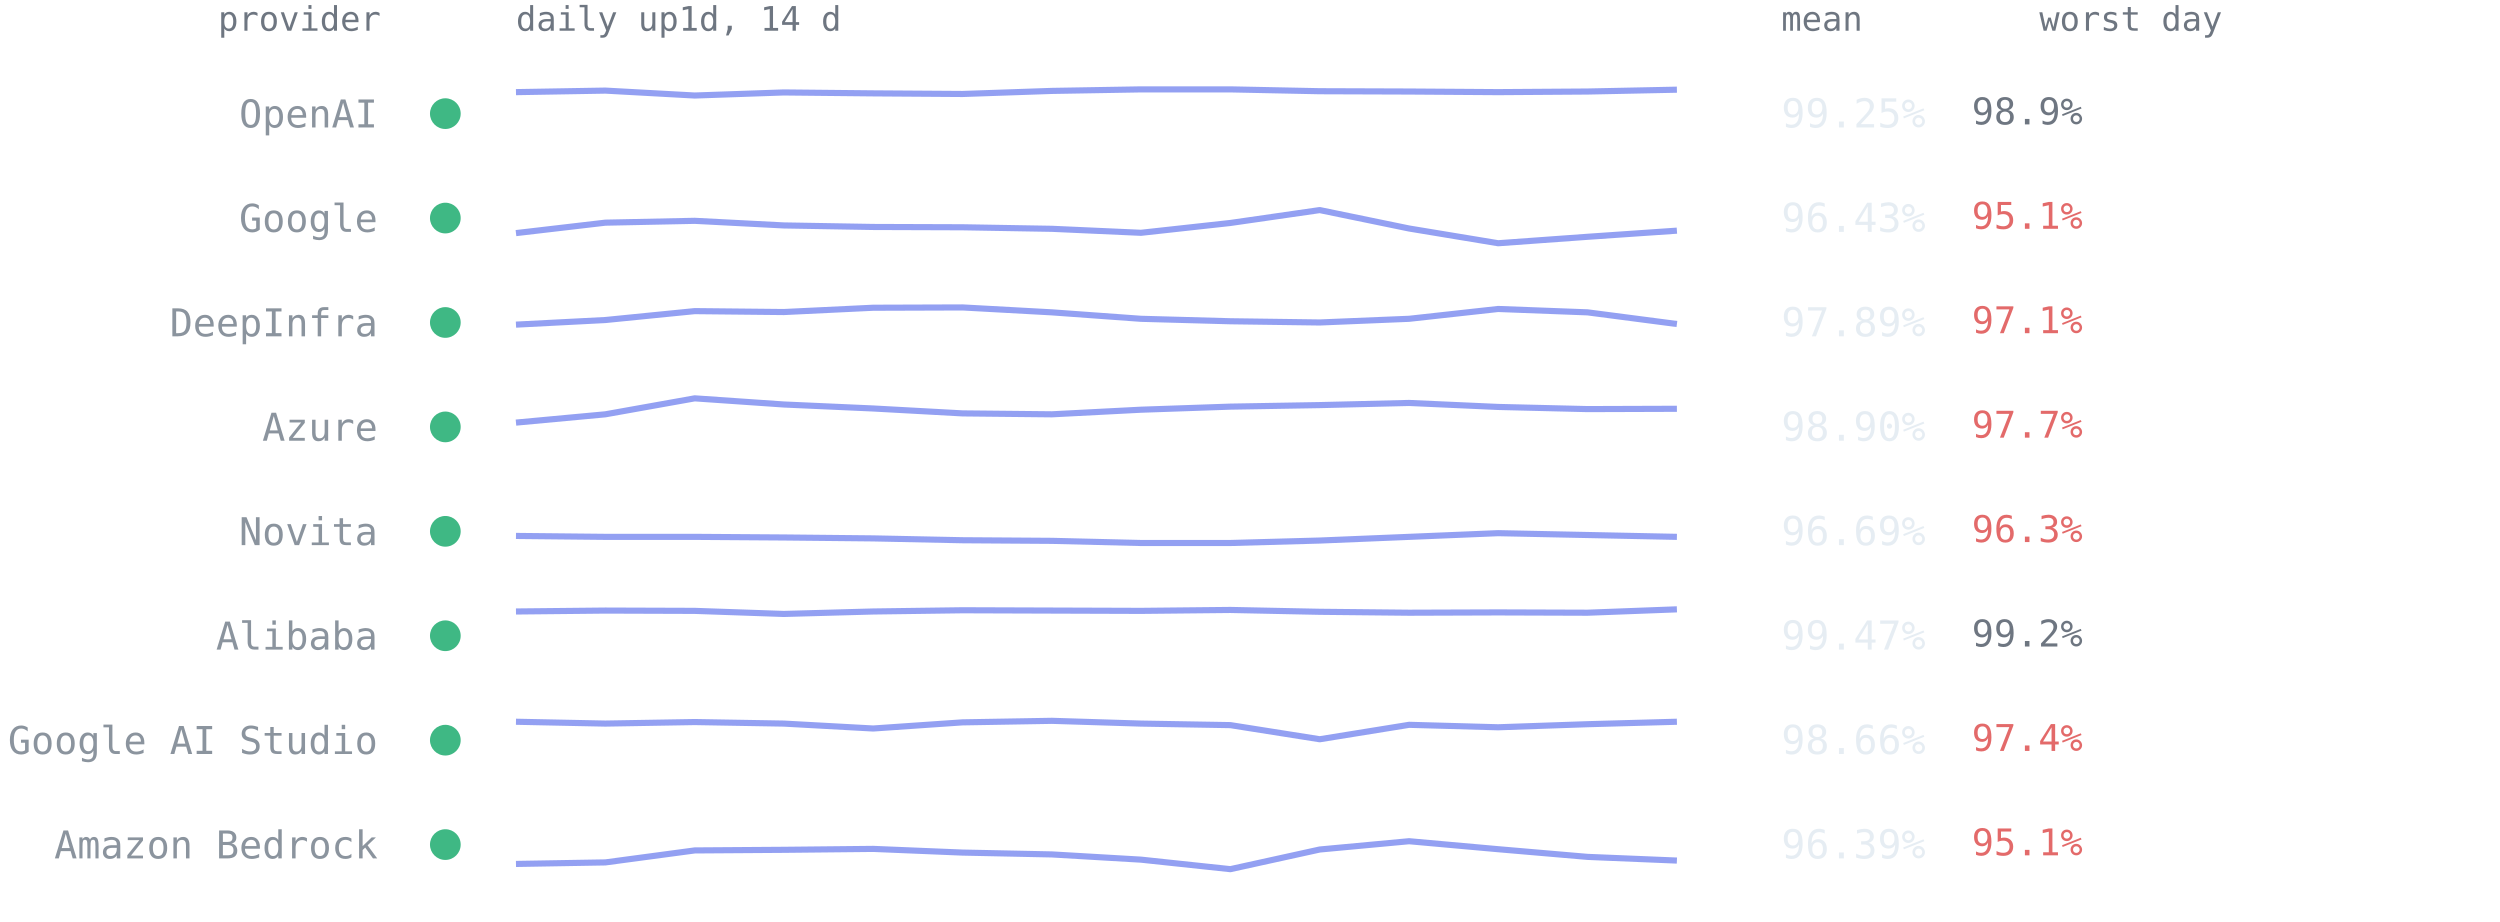
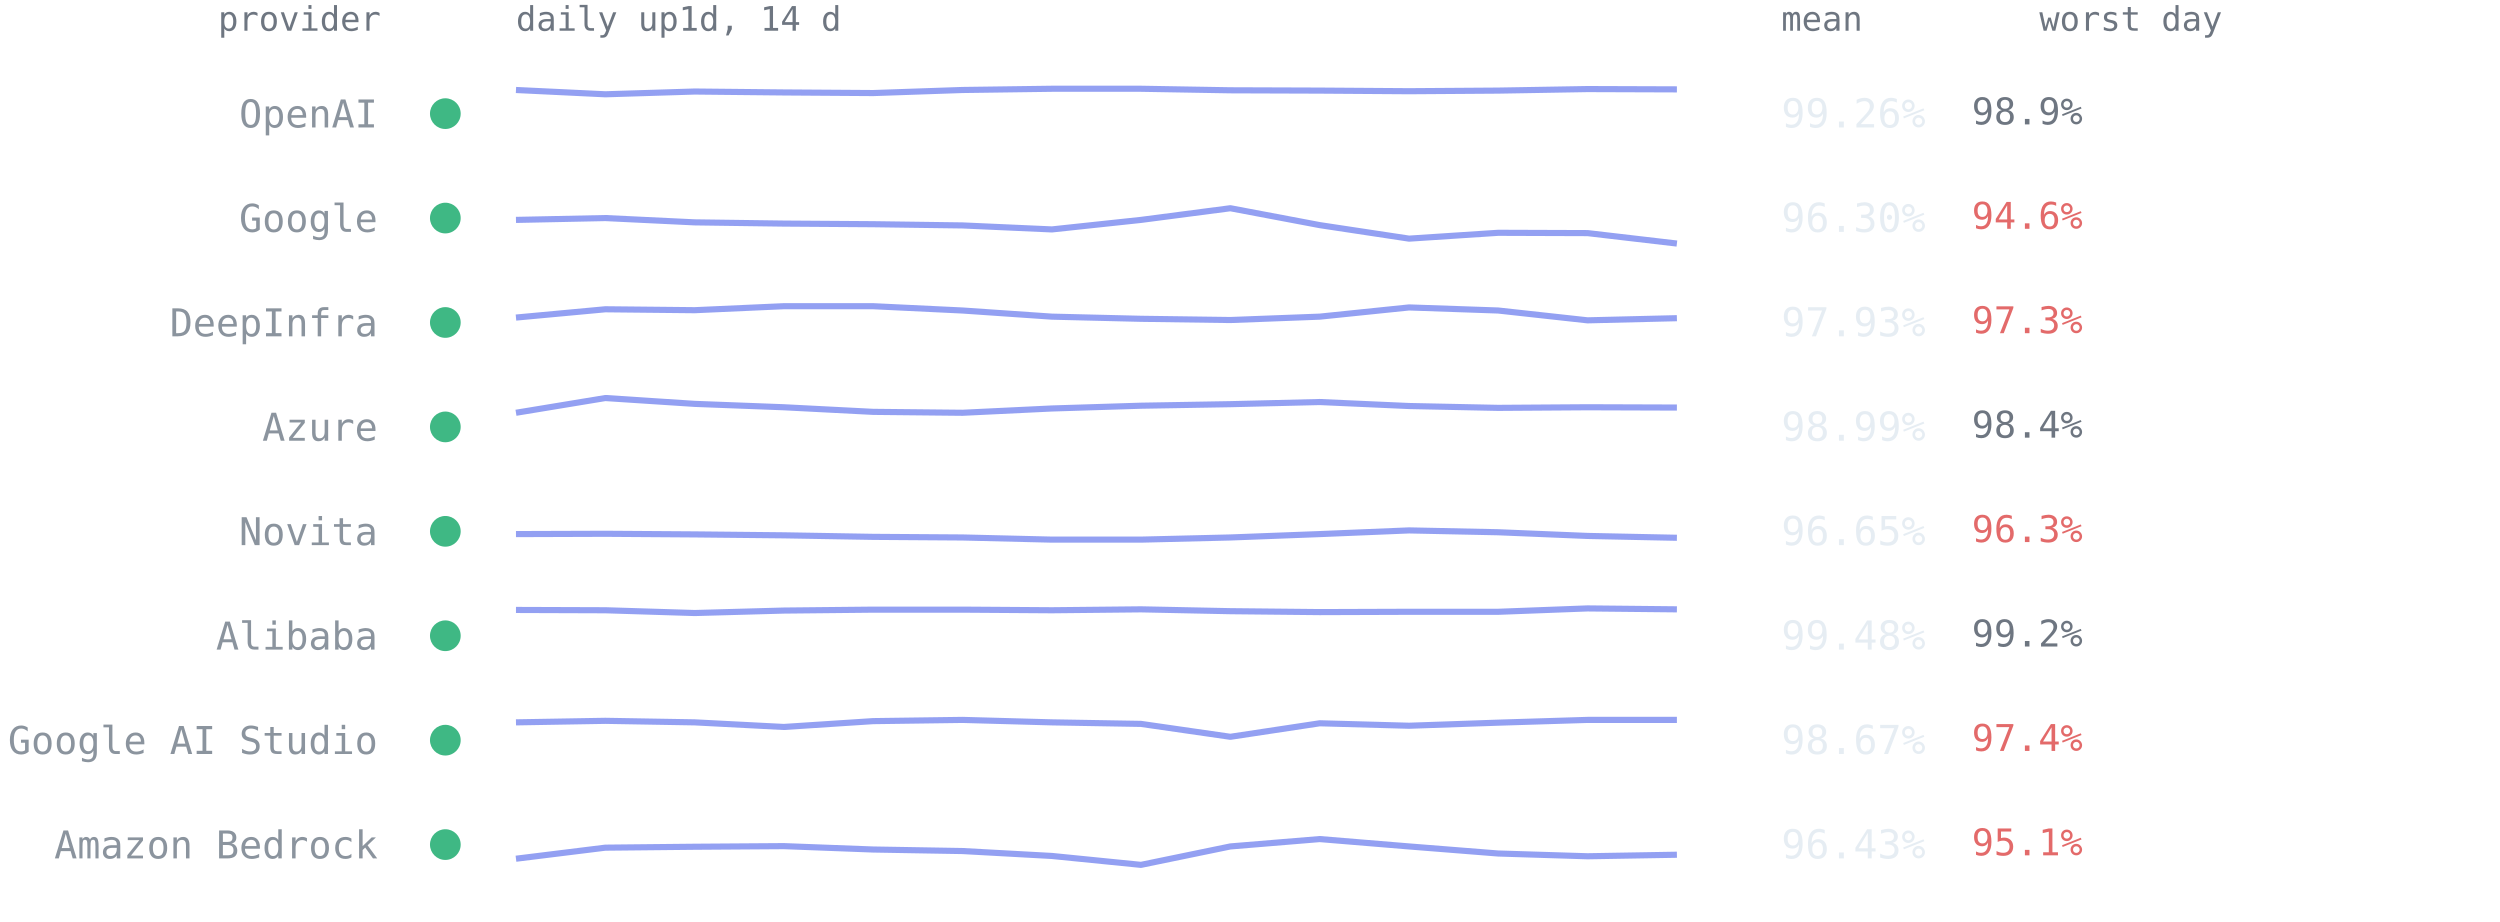
<svg xmlns="http://www.w3.org/2000/svg" viewBox="0 0 814 300" font-family="ui-monospace,SFMono-Regular,Menlo,Consolas,monospace" role="img" aria-label="Per-provider 14-day availability from up1d">
  <text x="124" y="10" text-anchor="end" style="font:11px ui-monospace,SFMono-Regular,Menlo,Consolas,monospace;fill:#6e7681">provider</text>
  <text x="168" y="10" style="font:11px ui-monospace,SFMono-Regular,Menlo,Consolas,monospace;fill:#6e7681">daily up1d, 14 d</text>
  <text x="580" y="10" style="font:11px ui-monospace,SFMono-Regular,Menlo,Consolas,monospace;fill:#6e7681">mean</text>
  <text x="664" y="10" style="font:11px ui-monospace,SFMono-Regular,Menlo,Consolas,monospace;fill:#6e7681">worst day</text>
  <circle cx="145" cy="37.0" r="5" fill="#3fb884" />
  <text x="123" y="41.5" text-anchor="end" style="font:12.5px ui-monospace,SFMono-Regular,Menlo,Consolas,monospace;fill:#8b949e">OpenAI</text>
-   <polyline points="168.0,30.0 197.1,29.5 226.2,31.1 255.2,30.1 284.3,30.4 313.4,30.6 342.5,29.6 371.5,29.1 400.6,29.1 429.7,29.7 458.8,29.8 487.8,30.0 516.9,29.8 546.0,29.2" fill="none" stroke="#93a0f2" stroke-width="2" stroke-linejoin="round" />
-   <text x="580" y="41.5" style="font:13px ui-monospace,SFMono-Regular,Menlo,Consolas,monospace;fill:#e6edf3">99.25%</text>
+   <polyline points="168.0,29.3 197.1,30.7 226.2,29.8 255.2,30.1 284.3,30.3 313.4,29.3 342.5,28.9 371.5,28.9 400.6,29.4 429.7,29.5 458.8,29.7 487.8,29.5 516.9,29.0 546.0,29.1" fill="none" stroke="#93a0f2" stroke-width="2" stroke-linejoin="round" />
+   <text x="580" y="41.5" style="font:13px ui-monospace,SFMono-Regular,Menlo,Consolas,monospace;fill:#e6edf3">99.26%</text>
  <text x="642" y="40.5" style="font:12px ui-monospace,SFMono-Regular,Menlo,Consolas,monospace;fill:#6e7681">98.9%</text>
  <circle cx="145" cy="71.0" r="5" fill="#3fb884" />
  <text x="123" y="75.5" text-anchor="end" style="font:12.5px ui-monospace,SFMono-Regular,Menlo,Consolas,monospace;fill:#8b949e">Google</text>
-   <polyline points="168.0,75.9 197.1,72.5 226.2,71.9 255.2,73.4 284.3,73.9 313.4,74.0 342.5,74.5 371.5,75.8 400.6,72.6 429.7,68.4 458.8,74.4 487.8,79.2 516.9,77.1 546.0,75.1" fill="none" stroke="#93a0f2" stroke-width="2" stroke-linejoin="round" />
-   <text x="580" y="75.5" style="font:13px ui-monospace,SFMono-Regular,Menlo,Consolas,monospace;fill:#e6edf3">96.43%</text>
-   <text x="642" y="74.5" style="font:12px ui-monospace,SFMono-Regular,Menlo,Consolas,monospace;fill:#e36a6a">95.1%</text>
+   <polyline points="168.0,71.6 197.1,71.0 226.2,72.4 255.2,72.8 284.3,73.0 313.4,73.4 342.5,74.7 371.5,71.6 400.6,67.8 429.7,73.3 458.8,77.7 487.8,75.8 516.9,75.9 546.0,79.3" fill="none" stroke="#93a0f2" stroke-width="2" stroke-linejoin="round" />
+   <text x="580" y="75.5" style="font:13px ui-monospace,SFMono-Regular,Menlo,Consolas,monospace;fill:#e6edf3">96.30%</text>
+   <text x="642" y="74.5" style="font:12px ui-monospace,SFMono-Regular,Menlo,Consolas,monospace;fill:#e36a6a">94.6%</text>
  <circle cx="145" cy="105.0" r="5" fill="#3fb884" />
  <text x="123" y="109.5" text-anchor="end" style="font:12.5px ui-monospace,SFMono-Regular,Menlo,Consolas,monospace;fill:#8b949e">DeepInfra</text>
-   <polyline points="168.0,105.7 197.1,104.2 226.2,101.3 255.2,101.6 284.3,100.2 313.4,100.1 342.5,101.7 371.5,103.8 400.6,104.6 429.7,105.0 458.8,103.8 487.8,100.6 516.9,101.7 546.0,105.5" fill="none" stroke="#93a0f2" stroke-width="2" stroke-linejoin="round" />
-   <text x="580" y="109.5" style="font:13px ui-monospace,SFMono-Regular,Menlo,Consolas,monospace;fill:#e6edf3">97.89%</text>
-   <text x="642" y="108.5" style="font:12px ui-monospace,SFMono-Regular,Menlo,Consolas,monospace;fill:#e36a6a">97.1%</text>
+   <polyline points="168.0,103.4 197.1,100.7 226.2,101.0 255.2,99.7 284.3,99.7 313.4,101.1 342.5,103.1 371.5,103.8 400.6,104.2 429.7,103.1 458.8,100.1 487.8,101.1 516.9,104.3 546.0,103.6" fill="none" stroke="#93a0f2" stroke-width="2" stroke-linejoin="round" />
+   <text x="580" y="109.5" style="font:13px ui-monospace,SFMono-Regular,Menlo,Consolas,monospace;fill:#e6edf3">97.93%</text>
+   <text x="642" y="108.5" style="font:12px ui-monospace,SFMono-Regular,Menlo,Consolas,monospace;fill:#e36a6a">97.3%</text>
  <circle cx="145" cy="139.0" r="5" fill="#3fb884" />
  <text x="123" y="143.5" text-anchor="end" style="font:12.5px ui-monospace,SFMono-Regular,Menlo,Consolas,monospace;fill:#8b949e">Azure</text>
-   <polyline points="168.0,137.6 197.1,134.9 226.2,129.7 255.2,131.7 284.3,133.0 313.4,134.6 342.5,134.9 371.5,133.4 400.6,132.4 429.7,131.9 458.8,131.2 487.8,132.5 516.9,133.2 546.0,133.1" fill="none" stroke="#93a0f2" stroke-width="2" stroke-linejoin="round" />
-   <text x="580" y="143.5" style="font:13px ui-monospace,SFMono-Regular,Menlo,Consolas,monospace;fill:#e6edf3">98.90%</text>
-   <text x="642" y="142.5" style="font:12px ui-monospace,SFMono-Regular,Menlo,Consolas,monospace;fill:#e36a6a">97.7%</text>
+   <polyline points="168.0,134.4 197.1,129.6 226.2,131.5 255.2,132.6 284.3,134.1 313.4,134.4 342.5,133.0 371.5,132.1 400.6,131.6 429.7,130.9 458.8,132.2 487.8,132.8 516.9,132.6 546.0,132.7" fill="none" stroke="#93a0f2" stroke-width="2" stroke-linejoin="round" />
+   <text x="580" y="143.5" style="font:13px ui-monospace,SFMono-Regular,Menlo,Consolas,monospace;fill:#e6edf3">98.99%</text>
+   <text x="642" y="142.5" style="font:12px ui-monospace,SFMono-Regular,Menlo,Consolas,monospace;fill:#6e7681">98.4%</text>
  <circle cx="145" cy="173.0" r="5" fill="#3fb884" />
  <text x="123" y="177.5" text-anchor="end" style="font:12.5px ui-monospace,SFMono-Regular,Menlo,Consolas,monospace;fill:#8b949e">Novita</text>
-   <polyline points="168.0,174.5 197.1,174.8 226.2,174.8 255.2,175.0 284.3,175.3 313.4,175.9 342.5,176.1 371.5,176.8 400.6,176.8 429.7,176.0 458.8,174.8 487.8,173.6 516.9,174.2 546.0,174.8" fill="none" stroke="#93a0f2" stroke-width="2" stroke-linejoin="round" />
-   <text x="580" y="177.5" style="font:13px ui-monospace,SFMono-Regular,Menlo,Consolas,monospace;fill:#e6edf3">96.69%</text>
+   <polyline points="168.0,173.9 197.1,173.8 226.2,174.0 255.2,174.3 284.3,174.8 313.4,175.0 342.5,175.7 371.5,175.7 400.6,175.0 429.7,173.9 458.8,172.7 487.8,173.3 516.9,174.5 546.0,175.1" fill="none" stroke="#93a0f2" stroke-width="2" stroke-linejoin="round" />
+   <text x="580" y="177.5" style="font:13px ui-monospace,SFMono-Regular,Menlo,Consolas,monospace;fill:#e6edf3">96.65%</text>
  <text x="642" y="176.5" style="font:12px ui-monospace,SFMono-Regular,Menlo,Consolas,monospace;fill:#e36a6a">96.3%</text>
  <circle cx="145" cy="207.0" r="5" fill="#3fb884" />
  <text x="123" y="211.5" text-anchor="end" style="font:12.5px ui-monospace,SFMono-Regular,Menlo,Consolas,monospace;fill:#8b949e">Alibaba</text>
-   <polyline points="168.0,199.1 197.1,198.8 226.2,198.9 255.2,199.9 284.3,199.1 313.4,198.7 342.5,198.8 371.5,198.9 400.6,198.6 429.7,199.2 458.8,199.5 487.8,199.4 516.9,199.5 546.0,198.4" fill="none" stroke="#93a0f2" stroke-width="2" stroke-linejoin="round" />
-   <text x="580" y="211.5" style="font:13px ui-monospace,SFMono-Regular,Menlo,Consolas,monospace;fill:#e6edf3">99.47%</text>
+   <polyline points="168.0,198.6 197.1,198.7 226.2,199.6 255.2,198.8 284.3,198.5 313.4,198.5 342.5,198.7 371.5,198.4 400.6,199.0 429.7,199.3 458.8,199.2 487.8,199.2 516.9,198.1 546.0,198.4" fill="none" stroke="#93a0f2" stroke-width="2" stroke-linejoin="round" />
+   <text x="580" y="211.5" style="font:13px ui-monospace,SFMono-Regular,Menlo,Consolas,monospace;fill:#e6edf3">99.48%</text>
  <text x="642" y="210.5" style="font:12px ui-monospace,SFMono-Regular,Menlo,Consolas,monospace;fill:#6e7681">99.2%</text>
  <circle cx="145" cy="241.0" r="5" fill="#3fb884" />
  <text x="123" y="245.5" text-anchor="end" style="font:12.5px ui-monospace,SFMono-Regular,Menlo,Consolas,monospace;fill:#8b949e">Google AI Studio</text>
-   <polyline points="168.0,235.0 197.1,235.6 226.2,235.1 255.2,235.6 284.3,237.2 313.4,235.2 342.5,234.7 371.5,235.6 400.6,236.1 429.7,240.7 458.8,236.0 487.8,236.8 516.9,235.8 546.0,235.0" fill="none" stroke="#93a0f2" stroke-width="2" stroke-linejoin="round" />
-   <text x="580" y="245.5" style="font:13px ui-monospace,SFMono-Regular,Menlo,Consolas,monospace;fill:#e6edf3">98.66%</text>
+   <polyline points="168.0,235.2 197.1,234.7 226.2,235.2 255.2,236.7 284.3,234.8 313.4,234.4 342.5,235.2 371.5,235.7 400.6,239.9 429.7,235.5 458.8,236.3 487.8,235.3 516.9,234.4 546.0,234.4" fill="none" stroke="#93a0f2" stroke-width="2" stroke-linejoin="round" />
+   <text x="580" y="245.5" style="font:13px ui-monospace,SFMono-Regular,Menlo,Consolas,monospace;fill:#e6edf3">98.67%</text>
  <text x="642" y="244.5" style="font:12px ui-monospace,SFMono-Regular,Menlo,Consolas,monospace;fill:#e36a6a">97.4%</text>
  <circle cx="145" cy="275.0" r="5" fill="#3fb884" />
  <text x="123" y="279.5" text-anchor="end" style="font:12.5px ui-monospace,SFMono-Regular,Menlo,Consolas,monospace;fill:#8b949e">Amazon Bedrock</text>
-   <polyline points="168.0,281.3 197.1,280.8 226.2,276.9 255.2,276.7 284.3,276.4 313.4,277.6 342.5,278.2 371.5,279.9 400.6,283.0 429.7,276.6 458.8,273.9 487.8,276.5 516.9,279.0 546.0,280.2" fill="none" stroke="#93a0f2" stroke-width="2" stroke-linejoin="round" />
-   <text x="580" y="279.5" style="font:13px ui-monospace,SFMono-Regular,Menlo,Consolas,monospace;fill:#e6edf3">96.39%</text>
+   <polyline points="168.0,279.6 197.1,276.0 226.2,275.7 255.2,275.5 284.3,276.6 313.4,277.1 342.5,278.7 371.5,281.6 400.6,275.6 429.7,273.2 458.8,275.6 487.8,277.9 516.9,278.8 546.0,278.3" fill="none" stroke="#93a0f2" stroke-width="2" stroke-linejoin="round" />
+   <text x="580" y="279.5" style="font:13px ui-monospace,SFMono-Regular,Menlo,Consolas,monospace;fill:#e6edf3">96.43%</text>
  <text x="642" y="278.5" style="font:12px ui-monospace,SFMono-Regular,Menlo,Consolas,monospace;fill:#e36a6a">95.1%</text>
</svg>
